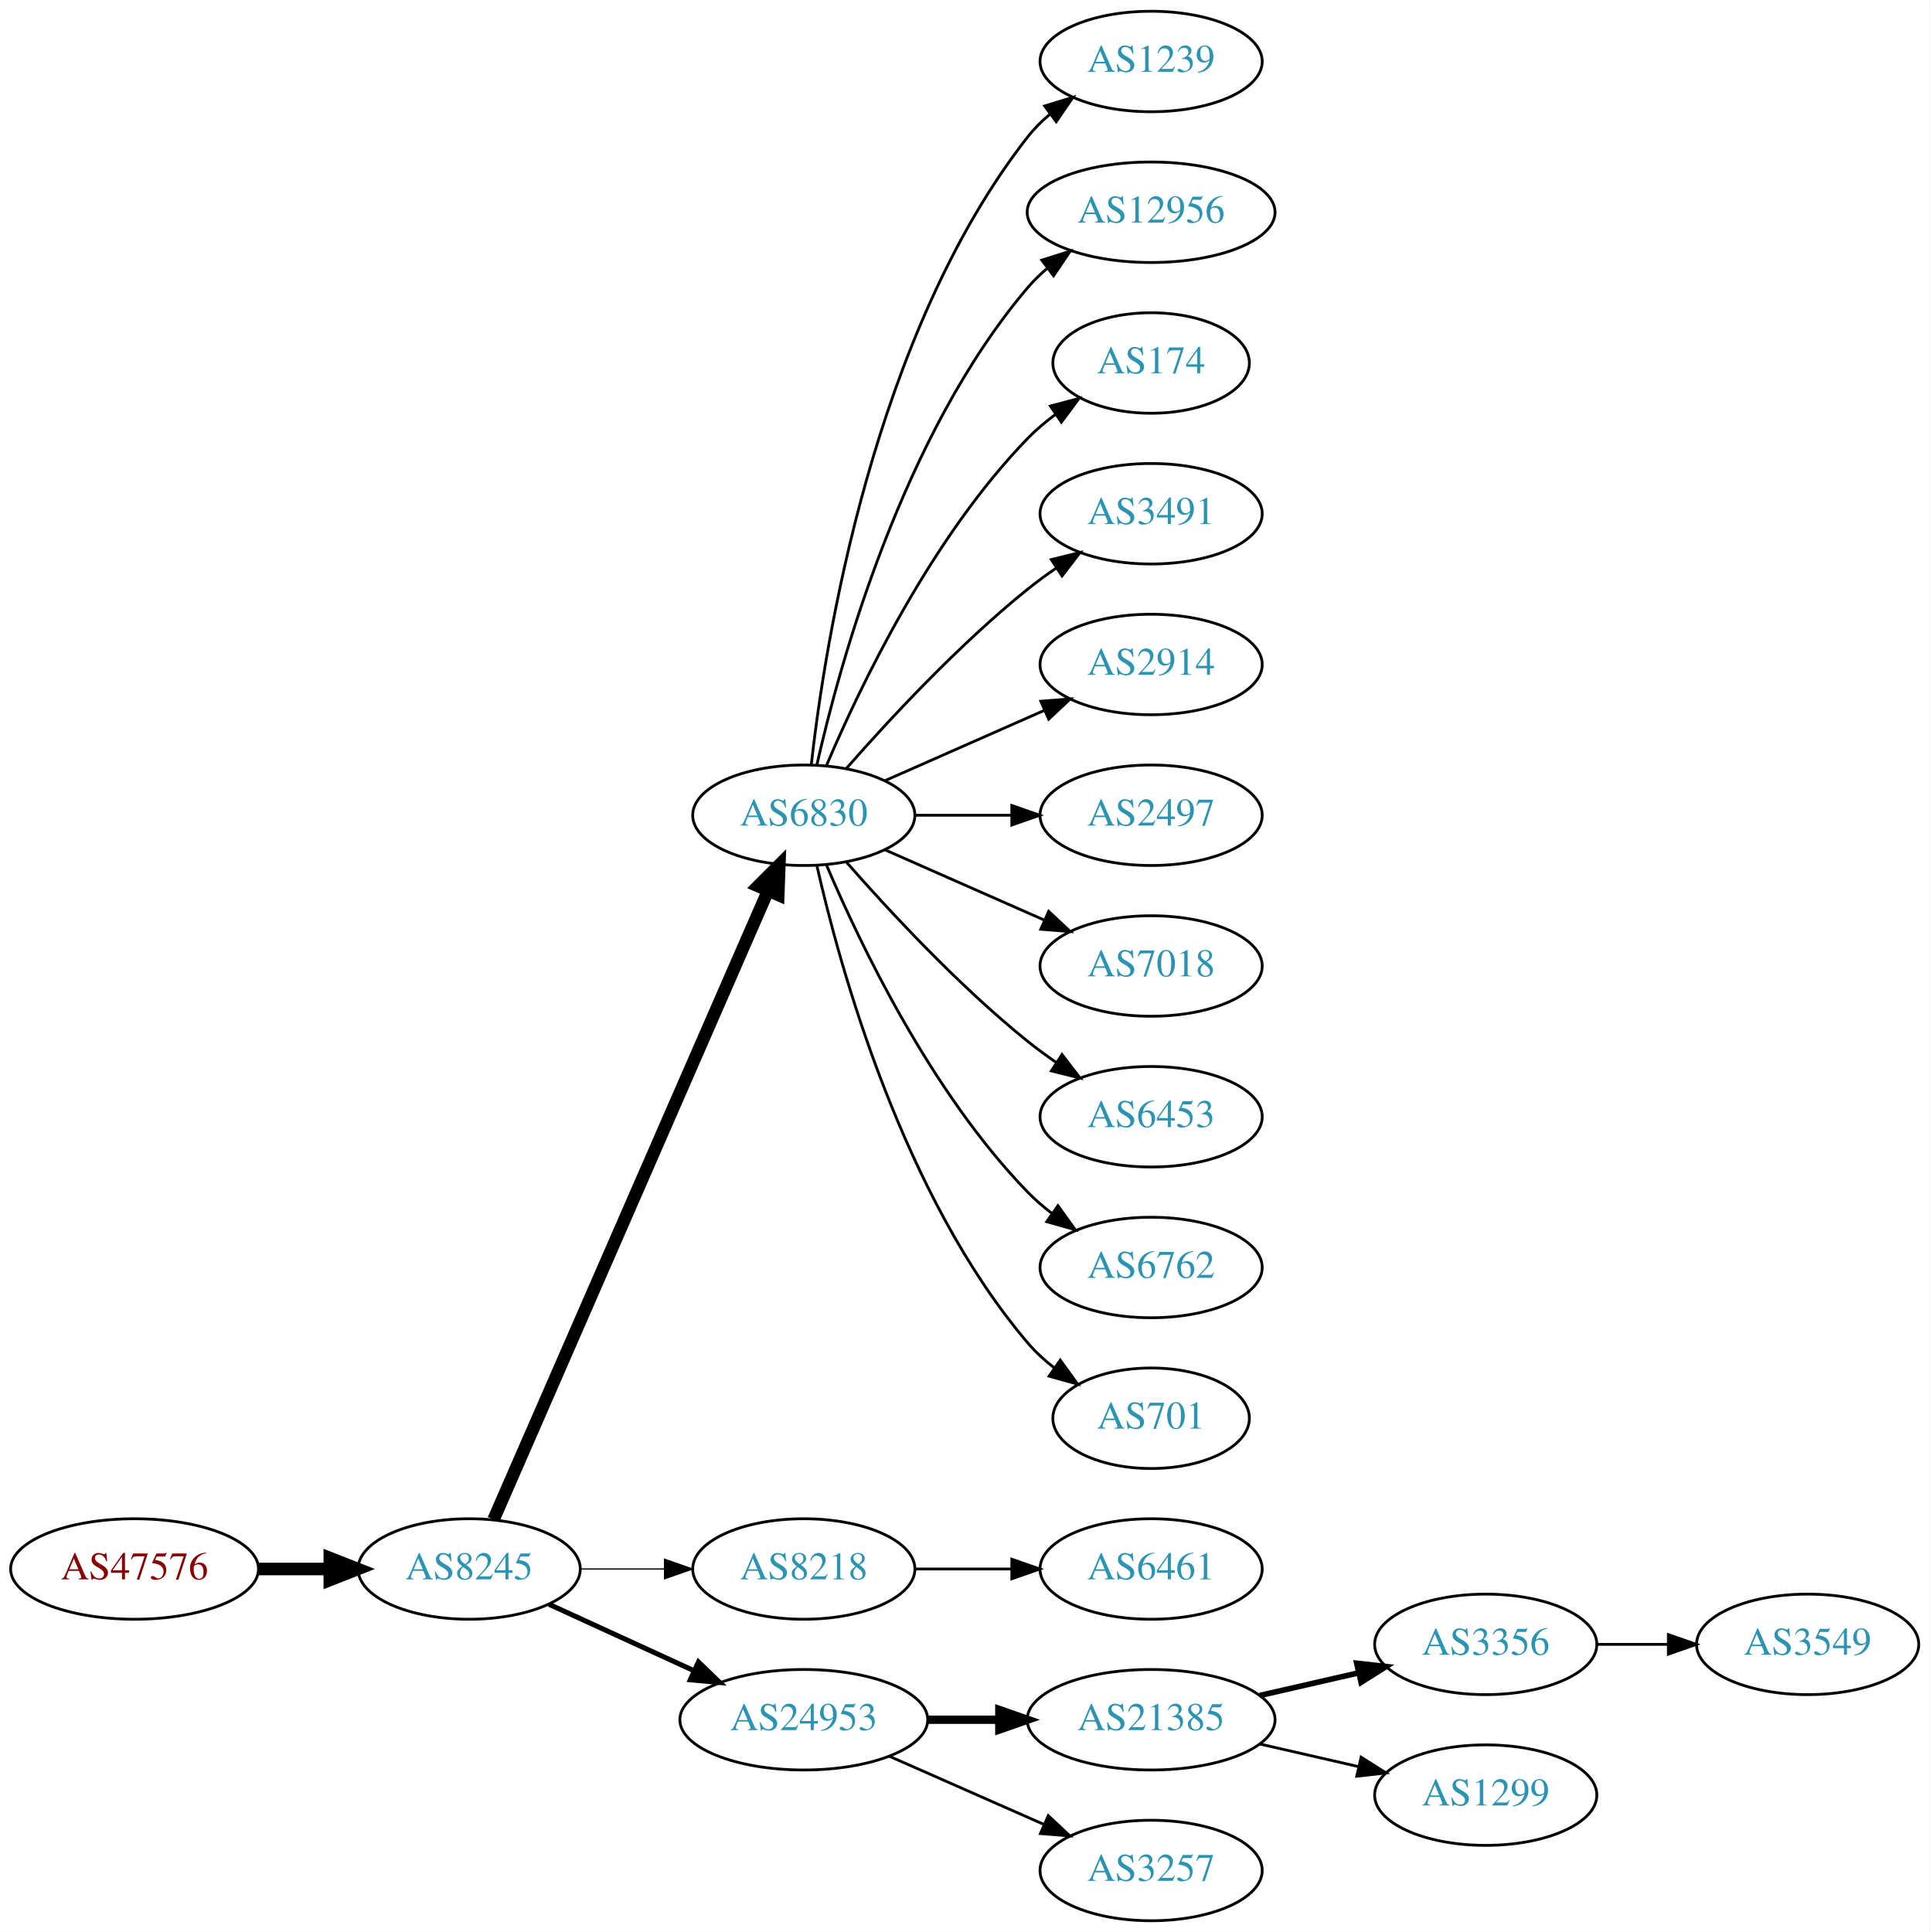
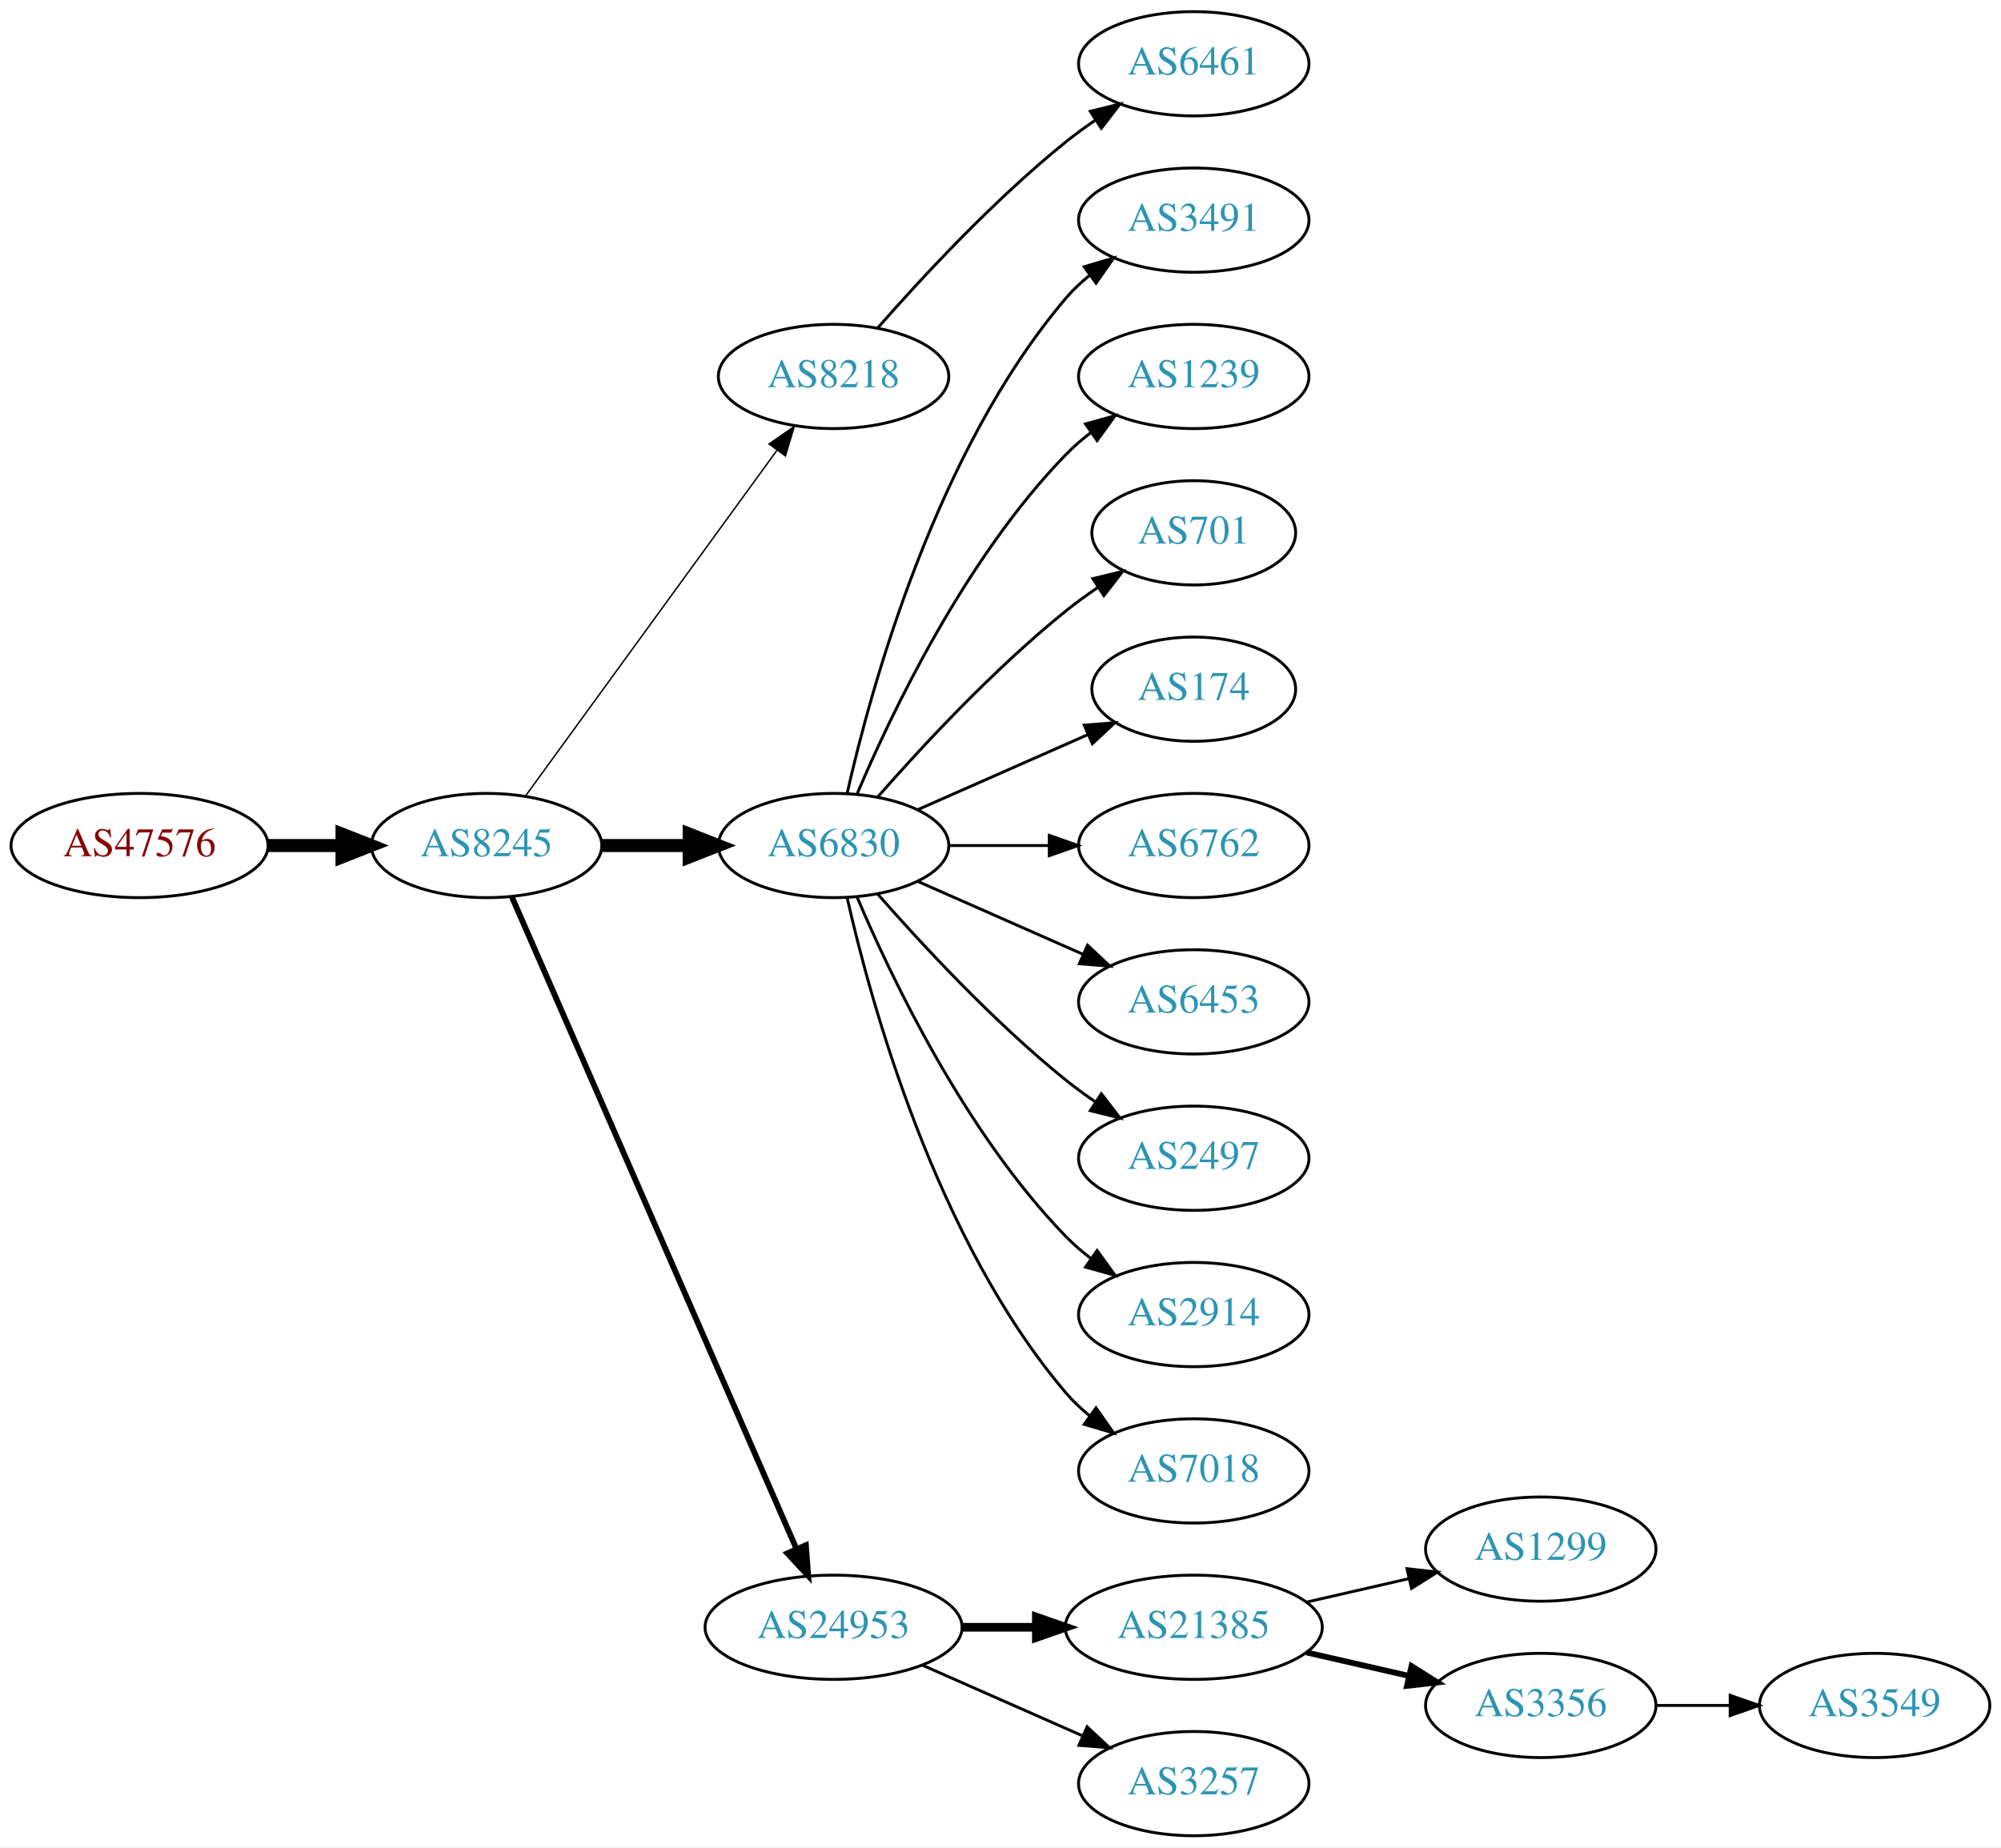
- <svg xmlns="http://www.w3.org/2000/svg" xmlns:xlink="http://www.w3.org/1999/xlink" width="691pt" height="692pt" viewBox="0.00 0.00 691.06 692.00">
-   <g id="graph0" class="graph" transform="scale(1 1) rotate(0) translate(4 688)">
-     <polygon fill="white" stroke="none" points="-4,4 -4,-688 687.055,-688 687.055,4 -4,4" />
+ <svg xmlns="http://www.w3.org/2000/svg" xmlns:xlink="http://www.w3.org/1999/xlink" width="691pt" height="638pt" viewBox="0.00 0.00 691.06 638.00">
+   <g id="graph0" class="graph" transform="scale(1 1) rotate(0) translate(4 634)">
+     <polygon fill="white" stroke="none" points="-4,4 -4,-634 687.055,-634 687.055,4 -4,4" />
    <g id="node1" class="node">
      <g id="a_node1">
        <a xlink:href="/asn/47576" xlink:title="AS47576 ~ NETZWARE-AS [AT]">
-           <ellipse fill="#ffffff" stroke="black" cx="44.196" cy="-126" rx="44.393" ry="18" />
-           <text text-anchor="middle" x="44.196" y="-122.3" font-family="Times,serif" font-size="14.00" fill="#880000">AS47576</text>
+           <ellipse fill="#ffffff" stroke="black" cx="44.196" cy="-342" rx="44.393" ry="18" />
+           <text text-anchor="middle" x="44.196" y="-338.3" font-family="Times,serif" font-size="14.00" fill="#880000">AS47576</text>
        </a>
      </g>
    </g>
    <g id="node2" class="node">
      <g id="a_node2">
        <a xlink:href="/asn/8245" xlink:title="AS8245 ~ Video-Broadcast GmbH [AT]">
-           <ellipse fill="#ffffff" stroke="black" cx="164.039" cy="-126" rx="39.794" ry="18" />
-           <text text-anchor="middle" x="164.039" y="-122.3" font-family="Times,serif" font-size="14.00" fill="#2c94b3">AS8245</text>
+           <ellipse fill="#ffffff" stroke="black" cx="164.039" cy="-342" rx="39.794" ry="18" />
+           <text text-anchor="middle" x="164.039" y="-338.3" font-family="Times,serif" font-size="14.00" fill="#2c94b3">AS8245</text>
        </a>
      </g>
    </g>
    <g id="edge1" class="edge">
-       <path fill="none" stroke="black" stroke-width="4.5" d="M88.407,-126C96.72,-126 105.482,-126 113.965,-126" />
-       <polygon fill="black" stroke="black" stroke-width="4.5" points="114.123,-129.938 124.123,-126 114.123,-122.063 114.123,-129.938" />
+       <path fill="none" stroke="black" stroke-width="4.5" d="M88.407,-342C96.72,-342 105.482,-342 113.965,-342" />
+       <polygon fill="black" stroke="black" stroke-width="4.5" points="114.123,-345.938 124.123,-342 114.123,-338.063 114.123,-345.938" />
    </g>
    <g id="node3" class="node">
      <g id="a_node3">
-         <a xlink:href="/asn/6830" xlink:title="AS6830 ~ LGI-UPC [AT]">
-           <ellipse fill="#ffffff" stroke="black" cx="283.881" cy="-396" rx="39.794" ry="18" />
-           <text text-anchor="middle" x="283.881" y="-392.3" font-family="Times,serif" font-size="14.00" fill="#2c94b3">AS6830</text>
+         <a xlink:href="/asn/8218" xlink:title="AS8218 ~ legacy Neotelecoms [FR]">
+           <ellipse fill="#ffffff" stroke="black" cx="283.881" cy="-504" rx="39.794" ry="18" />
+           <text text-anchor="middle" x="283.881" y="-500.3" font-family="Times,serif" font-size="14.00" fill="#2c94b3">AS8218</text>
        </a>
      </g>
    </g>
    <g id="edge2" class="edge">
-       <path fill="none" stroke="black" stroke-width="4.5" d="M172.771,-143.715C192.872,-189.771 246.88,-313.514 270.983,-368.739" />
-       <polygon fill="black" stroke="black" stroke-width="4.5" points="267.512,-370.629 275.121,-378.219 274.729,-367.479 267.512,-370.629" />
+       <path fill="none" stroke="black" stroke-width="0.5" d="M177.427,-359.031C198.149,-387.517 239.952,-444.985 264.24,-478.374" />
+       <polygon fill="black" stroke="black" stroke-width="0.5" points="261.591,-480.682 270.304,-486.71 267.252,-476.564 261.591,-480.682" />
    </g>
    <g id="node4" class="node">
      <g id="a_node4">
-         <a xlink:href="/asn/8218" xlink:title="AS8218 ~ legacy Neotelecoms [FR]">
-           <ellipse fill="#ffffff" stroke="black" cx="283.881" cy="-126" rx="39.794" ry="18" />
-           <text text-anchor="middle" x="283.881" y="-122.3" font-family="Times,serif" font-size="14.00" fill="#2c94b3">AS8218</text>
+         <a xlink:href="/asn/6830" xlink:title="AS6830 ~ LGI-UPC [AT]">
+           <ellipse fill="#ffffff" stroke="black" cx="283.881" cy="-342" rx="39.794" ry="18" />
+           <text text-anchor="middle" x="283.881" y="-338.3" font-family="Times,serif" font-size="14.00" fill="#2c94b3">AS6830</text>
        </a>
      </g>
    </g>
    <g id="edge3" class="edge">
-       <path fill="none" stroke="black" stroke-width="0.45" d="M203.951,-126C213.505,-126 223.854,-126 233.817,-126" />
-       <polygon fill="black" stroke="black" stroke-width="0.45" points="234.009,-129.5 244.009,-126 234.009,-122.5 234.009,-129.5" />
+       <path fill="none" stroke="black" stroke-width="4.5" d="M203.951,-342C213.505,-342 223.854,-342 233.817,-342" />
+       <polygon fill="black" stroke="black" stroke-width="4.5" points="234.009,-345.938 244.009,-342 234.009,-338.063 234.009,-345.938" />
    </g>
    <g id="node5" class="node">
      <g id="a_node5">
        <a xlink:href="/asn/24953" xlink:title="AS24953 ~ AS MACRO: AS-24953 (customers) [AT]">
          <ellipse fill="#ffffff" stroke="black" cx="283.881" cy="-72" rx="44.393" ry="18" />
          <text text-anchor="middle" x="283.881" y="-68.3" font-family="Times,serif" font-size="14.00" fill="#2c94b3">AS24953</text>
        </a>
      </g>
    </g>
    <g id="edge4" class="edge">
-       <path fill="none" stroke="black" stroke-width="1.8" d="M192.667,-113.339C208.165,-106.238 227.732,-97.272 244.678,-89.506" />
-       <polygon fill="black" stroke="black" stroke-width="1.8" points="246.148,-92.683 253.781,-85.335 243.232,-86.319 246.148,-92.683" />
+       <path fill="none" stroke="black" stroke-width="2" d="M172.771,-324.285C192.872,-278.229 246.88,-154.486 270.983,-99.261" />
+       <polygon fill="black" stroke="black" stroke-width="2" points="274.328,-100.346 275.121,-89.781 267.913,-97.546 274.328,-100.346" />
    </g>
    <g id="node6" class="node">
      <g id="a_node6">
-         <a xlink:href="/asn/1239" xlink:title="AS1239 ~ Sprint [US]">
-           <ellipse fill="#ffffff" stroke="black" cx="408.273" cy="-666" rx="39.794" ry="18" />
-           <text text-anchor="middle" x="408.273" y="-662.3" font-family="Times,serif" font-size="14.00" fill="#2c94b3">AS1239</text>
+         <a xlink:href="/asn/6461" xlink:title="AS6461 ~ Zayo Bandwidth [US]">
+           <ellipse fill="#ffffff" stroke="black" cx="408.273" cy="-612" rx="39.794" ry="18" />
+           <text text-anchor="middle" x="408.273" y="-608.3" font-family="Times,serif" font-size="14.00" fill="#2c94b3">AS6461</text>
        </a>
      </g>
    </g>
    <g id="edge5" class="edge">
-       <path fill="none" stroke="black" d="M286.56,-414.129C291.391,-457.368 308.732,-568.216 364.077,-639 366.392,-641.961 369.129,-644.683 372.084,-647.164" />
-       <polygon fill="black" stroke="black" points="370.14,-650.078 380.275,-653.165 374.278,-644.432 370.14,-650.078" />
+       <path fill="none" stroke="black" d="M299.033,-520.663C314.135,-537.894 339.256,-565.024 364.077,-585 367.333,-587.62 370.858,-590.192 374.442,-592.646" />
+       <polygon fill="black" stroke="black" points="372.53,-595.577 382.815,-598.121 376.361,-589.719 372.53,-595.577" />
    </g>
    <g id="node7" class="node">
      <g id="a_node7">
-         <a xlink:href="/asn/12956" xlink:title="AS12956 ~ TELXIUS [ES]">
-           <ellipse fill="#ffffff" stroke="black" cx="408.273" cy="-612" rx="44.393" ry="18" />
-           <text text-anchor="middle" x="408.273" y="-608.3" font-family="Times,serif" font-size="14.00" fill="#2c94b3">AS12956</text>
+         <a xlink:href="/asn/3491" xlink:title="AS3491 ~ PCCW Global, Inc. [US]">
+           <ellipse fill="#ffffff" stroke="black" cx="408.273" cy="-558" rx="39.794" ry="18" />
+           <text text-anchor="middle" x="408.273" y="-554.3" font-family="Times,serif" font-size="14.00" fill="#2c94b3">AS3491</text>
        </a>
      </g>
    </g>
    <g id="edge6" class="edge">
-       <path fill="none" stroke="black" d="M288.575,-414.075C296.715,-450.148 319.148,-532.14 364.077,-585 366.196,-587.493 368.605,-589.83 371.176,-592.003" />
-       <polygon fill="black" stroke="black" points="369.138,-594.849 379.245,-598.025 373.324,-589.239 369.138,-594.849" />
+       <path fill="none" stroke="black" d="M288.575,-360.075C296.715,-396.148 319.148,-478.14 364.077,-531 366.511,-533.864 369.328,-536.521 372.333,-538.961" />
+       <polygon fill="black" stroke="black" points="370.432,-541.905 380.593,-544.906 374.521,-536.224 370.432,-541.905" />
    </g>
    <g id="node8" class="node">
      <g id="a_node8">
-         <a xlink:href="/asn/174" xlink:title="AS174 ~ Cogent Communications [US]">
-           <ellipse fill="#ffffff" stroke="black" cx="408.273" cy="-558" rx="35.194" ry="18" />
-           <text text-anchor="middle" x="408.273" y="-554.3" font-family="Times,serif" font-size="14.00" fill="#2c94b3">AS174</text>
+         <a xlink:href="/asn/1239" xlink:title="AS1239 ~ Sprint [US]">
+           <ellipse fill="#ffffff" stroke="black" cx="408.273" cy="-504" rx="39.794" ry="18" />
+           <text text-anchor="middle" x="408.273" y="-500.3" font-family="Times,serif" font-size="14.00" fill="#2c94b3">AS1239</text>
        </a>
      </g>
    </g>
    <g id="edge7" class="edge">
-       <path fill="none" stroke="black" d="M292.072,-413.975C303.839,-441.682 329.413,-495.348 364.077,-531 367.06,-534.067 370.457,-536.94 374.007,-539.581" />
-       <polygon fill="black" stroke="black" points="372.201,-542.586 382.441,-545.308 376.134,-536.795 372.201,-542.586" />
+       <path fill="none" stroke="black" d="M292.072,-359.975C303.839,-387.682 329.413,-441.348 364.077,-477 366.697,-479.695 369.638,-482.239 372.721,-484.608" />
+       <polygon fill="black" stroke="black" points="370.887,-487.597 381.089,-490.455 374.896,-481.859 370.887,-487.597" />
    </g>
    <g id="node9" class="node">
      <g id="a_node9">
-         <a xlink:href="/asn/3491" xlink:title="AS3491 ~ PCCW Global, Inc. [US]">
-           <ellipse fill="#ffffff" stroke="black" cx="408.273" cy="-504" rx="39.794" ry="18" />
-           <text text-anchor="middle" x="408.273" y="-500.3" font-family="Times,serif" font-size="14.00" fill="#2c94b3">AS3491</text>
+         <a xlink:href="/asn/701" xlink:title="AS701 ~ UUNET [US]">
+           <ellipse fill="#ffffff" stroke="black" cx="408.273" cy="-450" rx="35.194" ry="18" />
+           <text text-anchor="middle" x="408.273" y="-446.3" font-family="Times,serif" font-size="14.00" fill="#2c94b3">AS701</text>
        </a>
      </g>
    </g>
    <g id="edge8" class="edge">
-       <path fill="none" stroke="black" d="M299.033,-412.663C314.135,-429.894 339.256,-457.024 364.077,-477 367.333,-479.62 370.858,-482.192 374.442,-484.646" />
-       <polygon fill="black" stroke="black" points="372.53,-487.577 382.815,-490.121 376.361,-481.719 372.53,-487.577" />
+       <path fill="none" stroke="black" d="M299.033,-358.663C314.135,-375.894 339.256,-403.024 364.077,-423 367.582,-425.821 371.4,-428.587 375.268,-431.208" />
+       <polygon fill="black" stroke="black" points="373.419,-434.18 383.714,-436.682 377.226,-428.306 373.419,-434.18" />
    </g>
    <g id="node10" class="node">
      <g id="a_node10">
-         <a xlink:href="/asn/2914" xlink:title="AS2914 ~ NTT America, Inc. [US]">
-           <ellipse fill="#ffffff" stroke="black" cx="408.273" cy="-450" rx="39.794" ry="18" />
-           <text text-anchor="middle" x="408.273" y="-446.3" font-family="Times,serif" font-size="14.00" fill="#2c94b3">AS2914</text>
+         <a xlink:href="/asn/174" xlink:title="AS174 ~ Cogent Communications [US]">
+           <ellipse fill="#ffffff" stroke="black" cx="408.273" cy="-396" rx="35.194" ry="18" />
+           <text text-anchor="middle" x="408.273" y="-392.3" font-family="Times,serif" font-size="14.00" fill="#2c94b3">AS174</text>
        </a>
      </g>
    </g>
    <g id="edge9" class="edge">
-       <path fill="none" stroke="black" d="M312.96,-408.389C329.908,-415.866 351.706,-425.483 370.075,-433.588" />
-       <polygon fill="black" stroke="black" points="368.763,-436.834 379.325,-437.669 371.589,-430.43 368.763,-436.834" />
+       <path fill="none" stroke="black" d="M312.96,-354.389C330.389,-362.078 352.946,-372.031 371.63,-380.274" />
+       <polygon fill="black" stroke="black" points="370.438,-383.573 381,-384.408 373.263,-377.169 370.438,-383.573" />
    </g>
    <g id="node11" class="node">
      <g id="a_node11">
-         <a xlink:href="/asn/2497" xlink:title="AS2497 ~ Internet Initiative Japan Inc. [JP]">
-           <ellipse fill="#ffffff" stroke="black" cx="408.273" cy="-396" rx="39.794" ry="18" />
-           <text text-anchor="middle" x="408.273" y="-392.3" font-family="Times,serif" font-size="14.00" fill="#2c94b3">AS2497</text>
+         <a xlink:href="/asn/6762" xlink:title="AS6762 ~ TELECOM ITALIA SPARKLE S.p.A. [IT]">
+           <ellipse fill="#ffffff" stroke="black" cx="408.273" cy="-342" rx="39.794" ry="18" />
+           <text text-anchor="middle" x="408.273" y="-338.3" font-family="Times,serif" font-size="14.00" fill="#2c94b3">AS6762</text>
        </a>
      </g>
    </g>
    <g id="edge10" class="edge">
-       <path fill="none" stroke="black" d="M323.607,-396C334.545,-396 346.596,-396 358.062,-396" />
-       <polygon fill="black" stroke="black" points="358.38,-399.5 368.38,-396 358.38,-392.5 358.38,-399.5" />
+       <path fill="none" stroke="black" d="M323.607,-342C334.545,-342 346.596,-342 358.062,-342" />
+       <polygon fill="black" stroke="black" points="358.38,-345.5 368.38,-342 358.38,-338.5 358.38,-345.5" />
    </g>
    <g id="node12" class="node">
      <g id="a_node12">
-         <a xlink:href="/asn/7018" xlink:title="AS7018 ~ AT&amp;T Services, Inc. [US]">
-           <ellipse fill="#ffffff" stroke="black" cx="408.273" cy="-342" rx="39.794" ry="18" />
-           <text text-anchor="middle" x="408.273" y="-338.3" font-family="Times,serif" font-size="14.00" fill="#2c94b3">AS7018</text>
-         </a>
-       </g>
-     </g>
-     <g id="edge11" class="edge">
-       <path fill="none" stroke="black" d="M312.96,-383.611C329.908,-376.134 351.706,-366.517 370.075,-358.412" />
-       <polygon fill="black" stroke="black" points="371.589,-361.57 379.325,-354.331 368.763,-355.166 371.589,-361.57" />
-     </g>
-     <g id="node13" class="node">
-       <g id="a_node13">
        <a xlink:href="/asn/6453" xlink:title="AS6453 ~ TATA COMMUNICATIONS (AMERICA) INC [US]">
          <ellipse fill="#ffffff" stroke="black" cx="408.273" cy="-288" rx="39.794" ry="18" />
          <text text-anchor="middle" x="408.273" y="-284.3" font-family="Times,serif" font-size="14.00" fill="#2c94b3">AS6453</text>
        </a>
      </g>
    </g>
+     <g id="edge11" class="edge">
+       <path fill="none" stroke="black" d="M312.96,-329.611C329.908,-322.134 351.706,-312.517 370.075,-304.412" />
+       <polygon fill="black" stroke="black" points="371.589,-307.57 379.325,-300.331 368.763,-301.166 371.589,-307.57" />
+     </g>
+     <g id="node13" class="node">
+       <g id="a_node13">
+         <a xlink:href="/asn/2497" xlink:title="AS2497 ~ Internet Initiative Japan Inc. [JP]">
+           <ellipse fill="#ffffff" stroke="black" cx="408.273" cy="-234" rx="39.794" ry="18" />
+           <text text-anchor="middle" x="408.273" y="-230.3" font-family="Times,serif" font-size="14.00" fill="#2c94b3">AS2497</text>
+         </a>
+       </g>
+     </g>
    <g id="edge12" class="edge">
-       <path fill="none" stroke="black" d="M299.033,-379.337C314.135,-362.106 339.256,-334.976 364.077,-315 367.333,-312.38 370.858,-309.808 374.442,-307.354" />
-       <polygon fill="black" stroke="black" points="376.361,-310.281 382.815,-301.879 372.53,-304.423 376.361,-310.281" />
+       <path fill="none" stroke="black" d="M299.033,-325.337C314.135,-308.106 339.256,-280.976 364.077,-261 367.333,-258.38 370.858,-255.808 374.442,-253.354" />
+       <polygon fill="black" stroke="black" points="376.361,-256.281 382.815,-247.879 372.53,-250.423 376.361,-256.281" />
    </g>
    <g id="node14" class="node">
      <g id="a_node14">
-         <a xlink:href="/asn/6762" xlink:title="AS6762 ~ TELECOM ITALIA SPARKLE S.p.A. [IT]">
-           <ellipse fill="#ffffff" stroke="black" cx="408.273" cy="-234" rx="39.794" ry="18" />
-           <text text-anchor="middle" x="408.273" y="-230.3" font-family="Times,serif" font-size="14.00" fill="#2c94b3">AS6762</text>
+         <a xlink:href="/asn/2914" xlink:title="AS2914 ~ NTT America, Inc. [US]">
+           <ellipse fill="#ffffff" stroke="black" cx="408.273" cy="-180" rx="39.794" ry="18" />
+           <text text-anchor="middle" x="408.273" y="-176.3" font-family="Times,serif" font-size="14.00" fill="#2c94b3">AS2914</text>
        </a>
      </g>
    </g>
    <g id="edge13" class="edge">
-       <path fill="none" stroke="black" d="M292.072,-378.025C303.839,-350.318 329.413,-296.652 364.077,-261 366.697,-258.305 369.638,-255.761 372.721,-253.392" />
-       <polygon fill="black" stroke="black" points="374.896,-256.141 381.089,-247.545 370.887,-250.403 374.896,-256.141" />
+       <path fill="none" stroke="black" d="M292.072,-324.025C303.839,-296.318 329.413,-242.652 364.077,-207 366.697,-204.305 369.638,-201.761 372.721,-199.392" />
+       <polygon fill="black" stroke="black" points="374.896,-202.141 381.089,-193.545 370.887,-196.403 374.896,-202.141" />
    </g>
    <g id="node15" class="node">
      <g id="a_node15">
-         <a xlink:href="/asn/701" xlink:title="AS701 ~ UUNET [US]">
-           <ellipse fill="#ffffff" stroke="black" cx="408.273" cy="-180" rx="35.194" ry="18" />
-           <text text-anchor="middle" x="408.273" y="-176.3" font-family="Times,serif" font-size="14.00" fill="#2c94b3">AS701</text>
+         <a xlink:href="/asn/7018" xlink:title="AS7018 ~ AT&amp;T Services, Inc. [US]">
+           <ellipse fill="#ffffff" stroke="black" cx="408.273" cy="-126" rx="39.794" ry="18" />
+           <text text-anchor="middle" x="408.273" y="-122.3" font-family="Times,serif" font-size="14.00" fill="#2c94b3">AS7018</text>
        </a>
      </g>
    </g>
    <g id="edge14" class="edge">
-       <path fill="none" stroke="black" d="M288.575,-377.925C296.715,-341.852 319.148,-259.86 364.077,-207 366.848,-203.74 370.114,-200.748 373.589,-198.039" />
-       <polygon fill="black" stroke="black" points="375.725,-200.818 381.943,-192.239 371.733,-195.068 375.725,-200.818" />
+       <path fill="none" stroke="black" d="M288.575,-323.925C296.715,-287.852 319.148,-205.86 364.077,-153 366.511,-150.136 369.328,-147.479 372.333,-145.039" />
+       <polygon fill="black" stroke="black" points="374.521,-147.776 380.593,-139.094 370.432,-142.095 374.521,-147.776" />
    </g>
    <g id="node16" class="node">
      <g id="a_node16">
-         <a xlink:href="/asn/6461" xlink:title="AS6461 ~ Zayo Bandwidth [US]">
-           <ellipse fill="#ffffff" stroke="black" cx="408.273" cy="-126" rx="39.794" ry="18" />
-           <text text-anchor="middle" x="408.273" y="-122.3" font-family="Times,serif" font-size="14.00" fill="#2c94b3">AS6461</text>
-         </a>
-       </g>
-     </g>
-     <g id="edge15" class="edge">
-       <path fill="none" stroke="black" d="M323.607,-126C334.545,-126 346.596,-126 358.062,-126" />
-       <polygon fill="black" stroke="black" points="358.38,-129.5 368.38,-126 358.38,-122.5 358.38,-129.5" />
-     </g>
-     <g id="node17" class="node">
-       <g id="a_node17">
        <a xlink:href="/asn/21385" xlink:title="AS21385 ~ Trusted Network GmbH [DE]">
          <ellipse fill="#ffffff" stroke="black" cx="408.273" cy="-72" rx="44.393" ry="18" />
          <text text-anchor="middle" x="408.273" y="-68.3" font-family="Times,serif" font-size="14.00" fill="#2c94b3">AS21385</text>
        </a>
      </g>
    </g>
-     <g id="edge16" class="edge">
+     <g id="edge15" class="edge">
      <path fill="none" stroke="black" stroke-width="3" d="M328.377,-72C336.583,-72 345.254,-72 353.727,-72" />
      <polygon fill="black" stroke="black" stroke-width="3" points="353.918,-75.5 363.918,-72 353.918,-68.5 353.918,-75.5" />
    </g>
-     <g id="node18" class="node">
-       <g id="a_node18">
+     <g id="node17" class="node">
+       <g id="a_node17">
        <a xlink:href="/asn/3257" xlink:title="AS3257 ~ GTT [DE]">
          <ellipse fill="#ffffff" stroke="black" cx="408.273" cy="-18" rx="39.794" ry="18" />
          <text text-anchor="middle" x="408.273" y="-14.3" font-family="Times,serif" font-size="14.00" fill="#2c94b3">AS3257</text>
        </a>
      </g>
    </g>
-     <g id="edge17" class="edge">
+     <g id="edge16" class="edge">
      <path fill="none" stroke="black" d="M314.509,-58.928C331.103,-51.606 351.963,-42.403 369.696,-34.579" />
      <polygon fill="black" stroke="black" points="371.443,-37.634 379.18,-30.395 368.618,-31.23 371.443,-37.634" />
+     </g>
+     <g id="node18" class="node">
+       <g id="a_node18">
+         <a xlink:href="/asn/1299" xlink:title="AS1299 ~ Telia Carrier [EU]">
+           <ellipse fill="#ffffff" stroke="black" cx="528.116" cy="-99" rx="39.794" ry="18" />
+           <text text-anchor="middle" x="528.116" y="-95.3" font-family="Times,serif" font-size="14.00" fill="#2c94b3">AS1299</text>
+         </a>
+       </g>
+     </g>
+     <g id="edge17" class="edge">
+       <path fill="none" stroke="black" d="M447.208,-80.692C458.449,-83.267 470.861,-86.111 482.485,-88.774" />
+       <polygon fill="black" stroke="black" points="481.917,-92.235 492.446,-91.056 483.481,-85.412 481.917,-92.235" />
    </g>
    <g id="node19" class="node">
      <g id="a_node19">
        <a xlink:href="/asn/3356" xlink:title="AS3356 ~ Level 3 Parent, LLC [US]">
-           <ellipse fill="#ffffff" stroke="black" cx="528.116" cy="-99" rx="39.794" ry="18" />
-           <text text-anchor="middle" x="528.116" y="-95.3" font-family="Times,serif" font-size="14.00" fill="#2c94b3">AS3356</text>
+           <ellipse fill="#ffffff" stroke="black" cx="528.116" cy="-45" rx="39.794" ry="18" />
+           <text text-anchor="middle" x="528.116" y="-41.3" font-family="Times,serif" font-size="14.00" fill="#2c94b3">AS3356</text>
        </a>
      </g>
    </g>
    <g id="edge18" class="edge">
-       <path fill="none" stroke="black" stroke-width="2" d="M447.208,-80.692C458.449,-83.267 470.861,-86.111 482.485,-88.774" />
-       <polygon fill="black" stroke="black" stroke-width="2" points="481.917,-92.235 492.446,-91.056 483.481,-85.412 481.917,-92.235" />
+       <path fill="none" stroke="black" stroke-width="2" d="M447.208,-63.308C458.449,-60.733 470.861,-57.889 482.485,-55.226" />
+       <polygon fill="black" stroke="black" stroke-width="2" points="483.481,-58.589 492.446,-52.944 481.917,-51.765 483.481,-58.589" />
    </g>
    <g id="node20" class="node">
      <g id="a_node20">
-         <a xlink:href="/asn/1299" xlink:title="AS1299 ~ Telia Carrier [EU]">
-           <ellipse fill="#ffffff" stroke="black" cx="528.116" cy="-45" rx="39.794" ry="18" />
-           <text text-anchor="middle" x="528.116" y="-41.3" font-family="Times,serif" font-size="14.00" fill="#2c94b3">AS1299</text>
+         <a xlink:href="/asn/3549" xlink:title="AS3549 ~ Level 3 Parent, LLC [US]">
+           <ellipse fill="#ffffff" stroke="black" cx="643.409" cy="-45" rx="39.794" ry="18" />
+           <text text-anchor="middle" x="643.409" y="-41.3" font-family="Times,serif" font-size="14.00" fill="#2c94b3">AS3549</text>
        </a>
      </g>
    </g>
    <g id="edge19" class="edge">
-       <path fill="none" stroke="black" d="M447.208,-63.308C458.449,-60.733 470.861,-57.889 482.485,-55.226" />
-       <polygon fill="black" stroke="black" points="483.481,-58.589 492.446,-52.944 481.917,-51.765 483.481,-58.589" />
-     </g>
-     <g id="node21" class="node">
-       <g id="a_node21">
-         <a xlink:href="/asn/3549" xlink:title="AS3549 ~ Level 3 Parent, LLC [US]">
-           <ellipse fill="#ffffff" stroke="black" cx="643.409" cy="-99" rx="39.794" ry="18" />
-           <text text-anchor="middle" x="643.409" y="-95.3" font-family="Times,serif" font-size="14.00" fill="#2c94b3">AS3549</text>
-         </a>
-       </g>
-     </g>
-     <g id="edge20" class="edge">
-       <path fill="none" stroke="black" d="M567.788,-99C575.991,-99 584.755,-99 593.287,-99" />
-       <polygon fill="black" stroke="black" points="593.526,-102.5 603.526,-99 593.526,-95.5 593.526,-102.5" />
+       <path fill="none" stroke="black" d="M567.788,-45C575.991,-45 584.755,-45 593.287,-45" />
+       <polygon fill="black" stroke="black" points="593.526,-48.5 603.526,-45 593.526,-41.5 593.526,-48.5" />
    </g>
  </g>
</svg>
